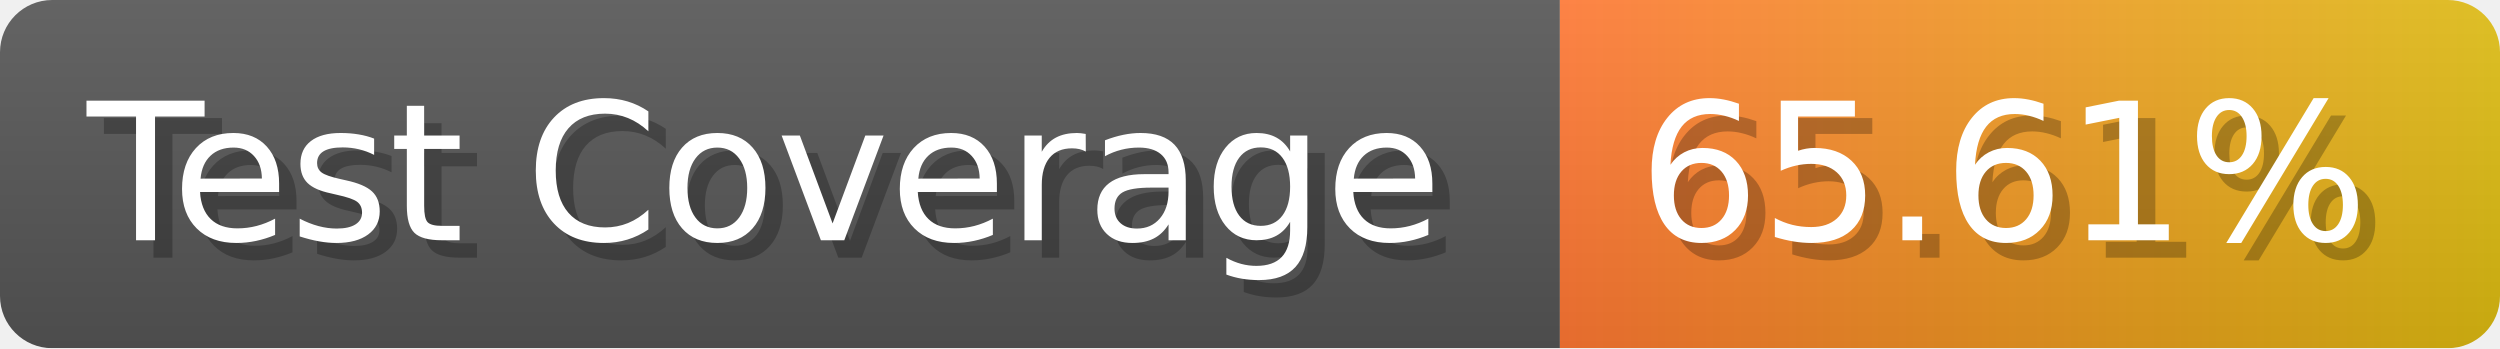
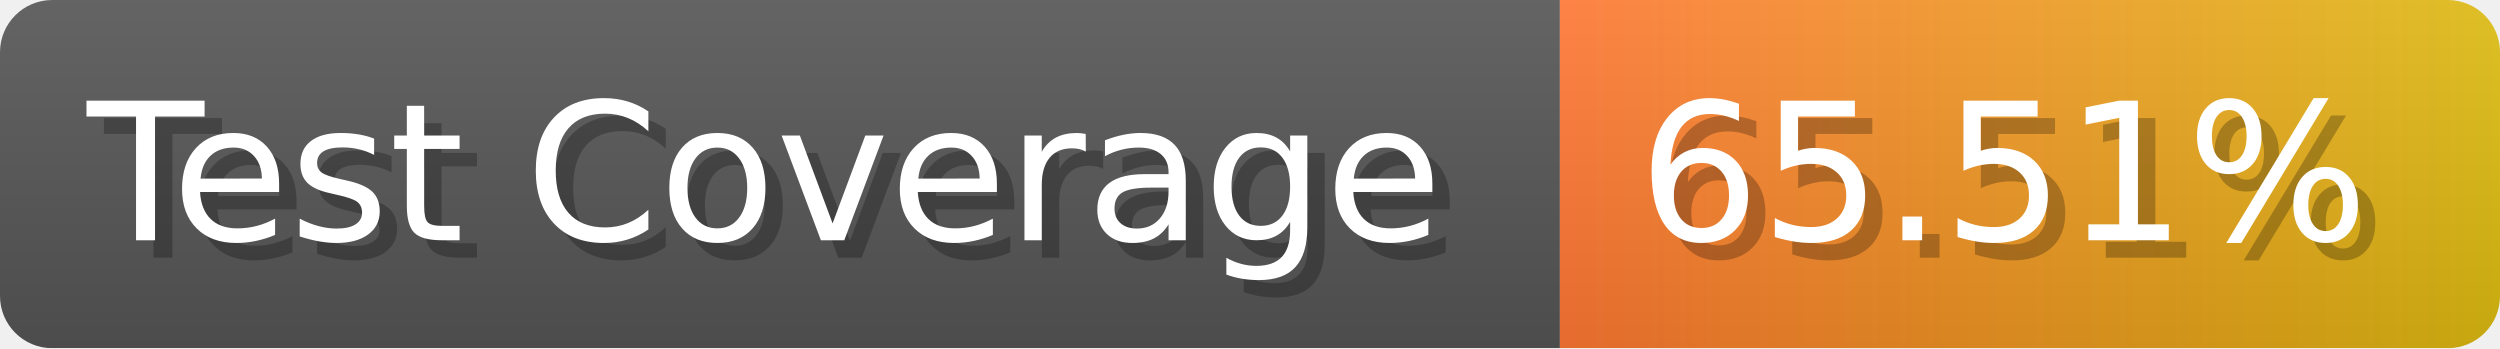
- <svg xmlns="http://www.w3.org/2000/svg" width="143.6" height="20" viewBox="0 0 1436 200" role="img" aria-label="Test Coverage: 65.61%">
+ <svg xmlns="http://www.w3.org/2000/svg" width="143.6" height="20" viewBox="0 0 1436 200" role="img" aria-label="Test Coverage: 65.51%">
  <linearGradient id="a" x2="0" y2="100%">
    <stop offset="0" stop-opacity=".1" stop-color="#EEE" />
    <stop offset="1" stop-opacity=".1" />
  </linearGradient>
  <mask id="m">
    <rect width="1436" height="200" rx="30" fill="#FFF" />
  </mask>
  <g mask="url(#m)">
    <rect width="896" height="200" fill="#555" />
    <rect width="540" height="200" fill="url(#x)" x="896" />
    <rect width="1436" height="200" fill="url(#a)" />
  </g>
  <g aria-hidden="true" fill="#fff" text-anchor="start" font-family="Verdana,DejaVu Sans,sans-serif" font-size="110">
    <text x="60" y="148" textLength="796" fill="#000" opacity="0.25">Test Coverage</text>
    <text x="50" y="138" textLength="796">Test Coverage</text>
-     <text x="951" y="148" textLength="440" fill="#000" opacity="0.25">65.61%</text>
-     <text x="941" y="138" textLength="440">65.61%</text>
+     <text x="951" y="148" textLength="440" fill="#000" opacity="0.25">65.51%</text>
+     <text x="941" y="138" textLength="440">65.51%</text>
  </g>
  <linearGradient id="x" x1="0%" y1="0%" x2="100%" y2="0%">
    <stop offset="0%" style="stop-color:#F73" />
    <stop offset="100%" style="stop-color:#DB1" />
  </linearGradient>
</svg>
